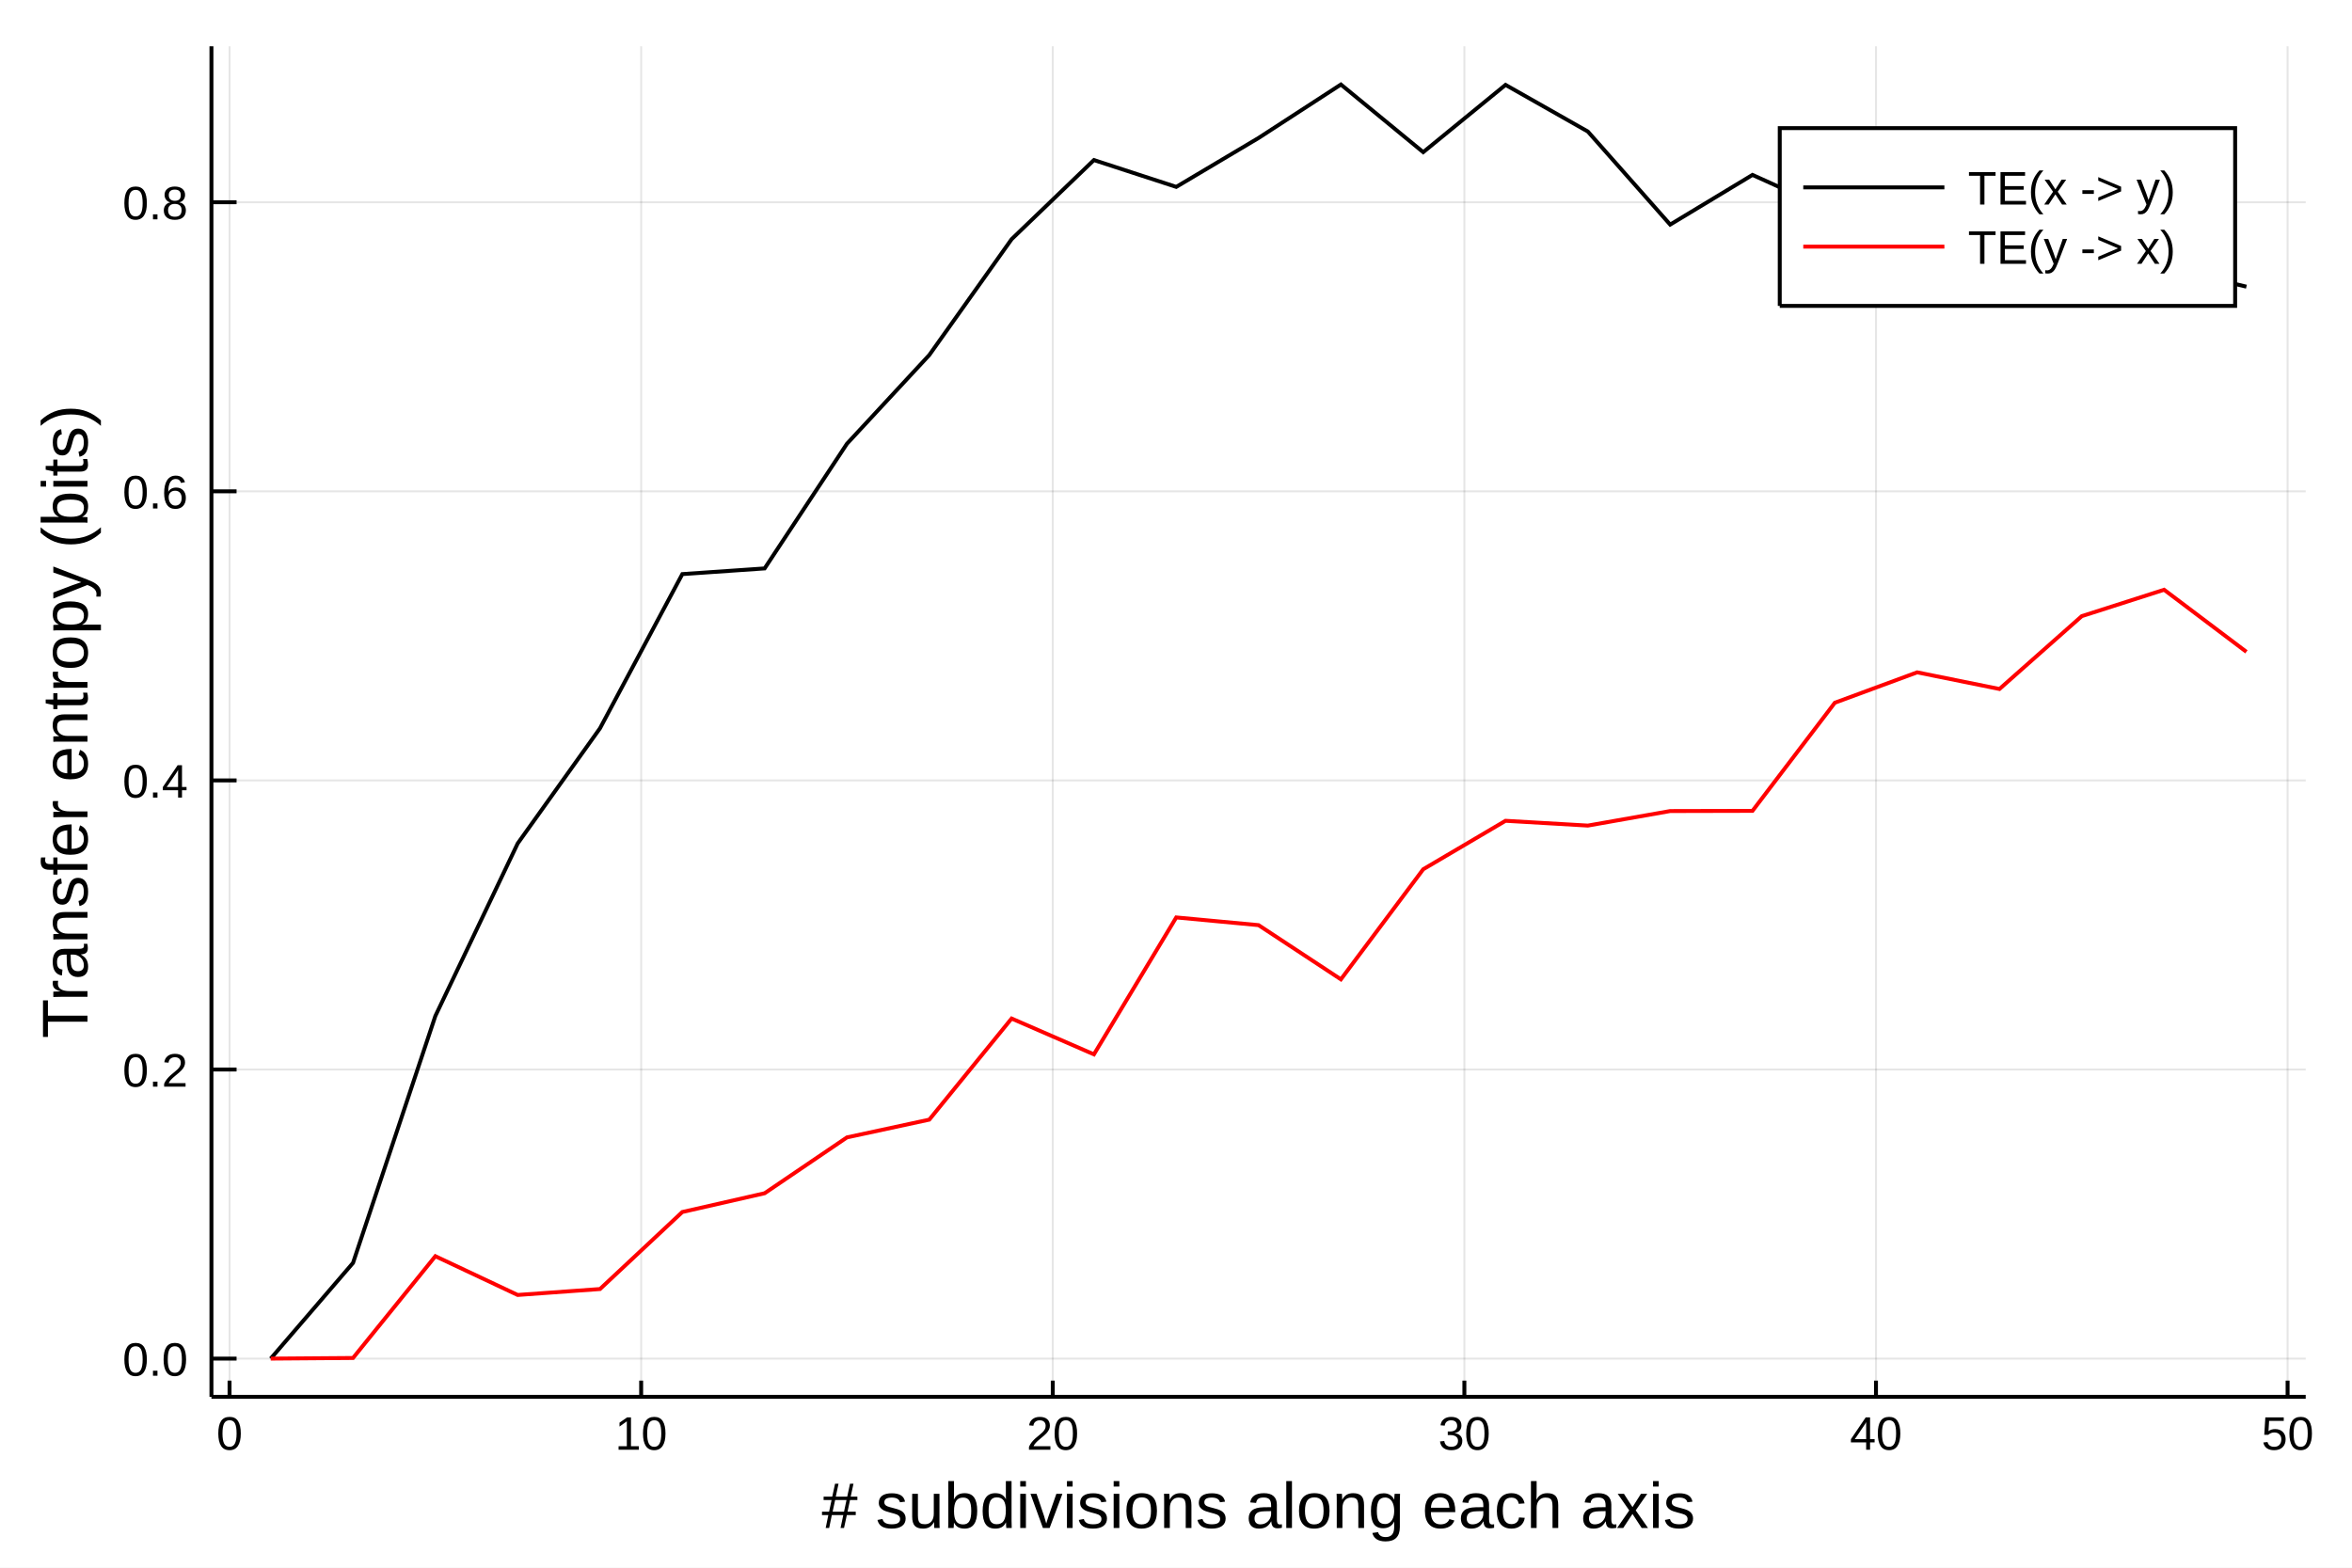
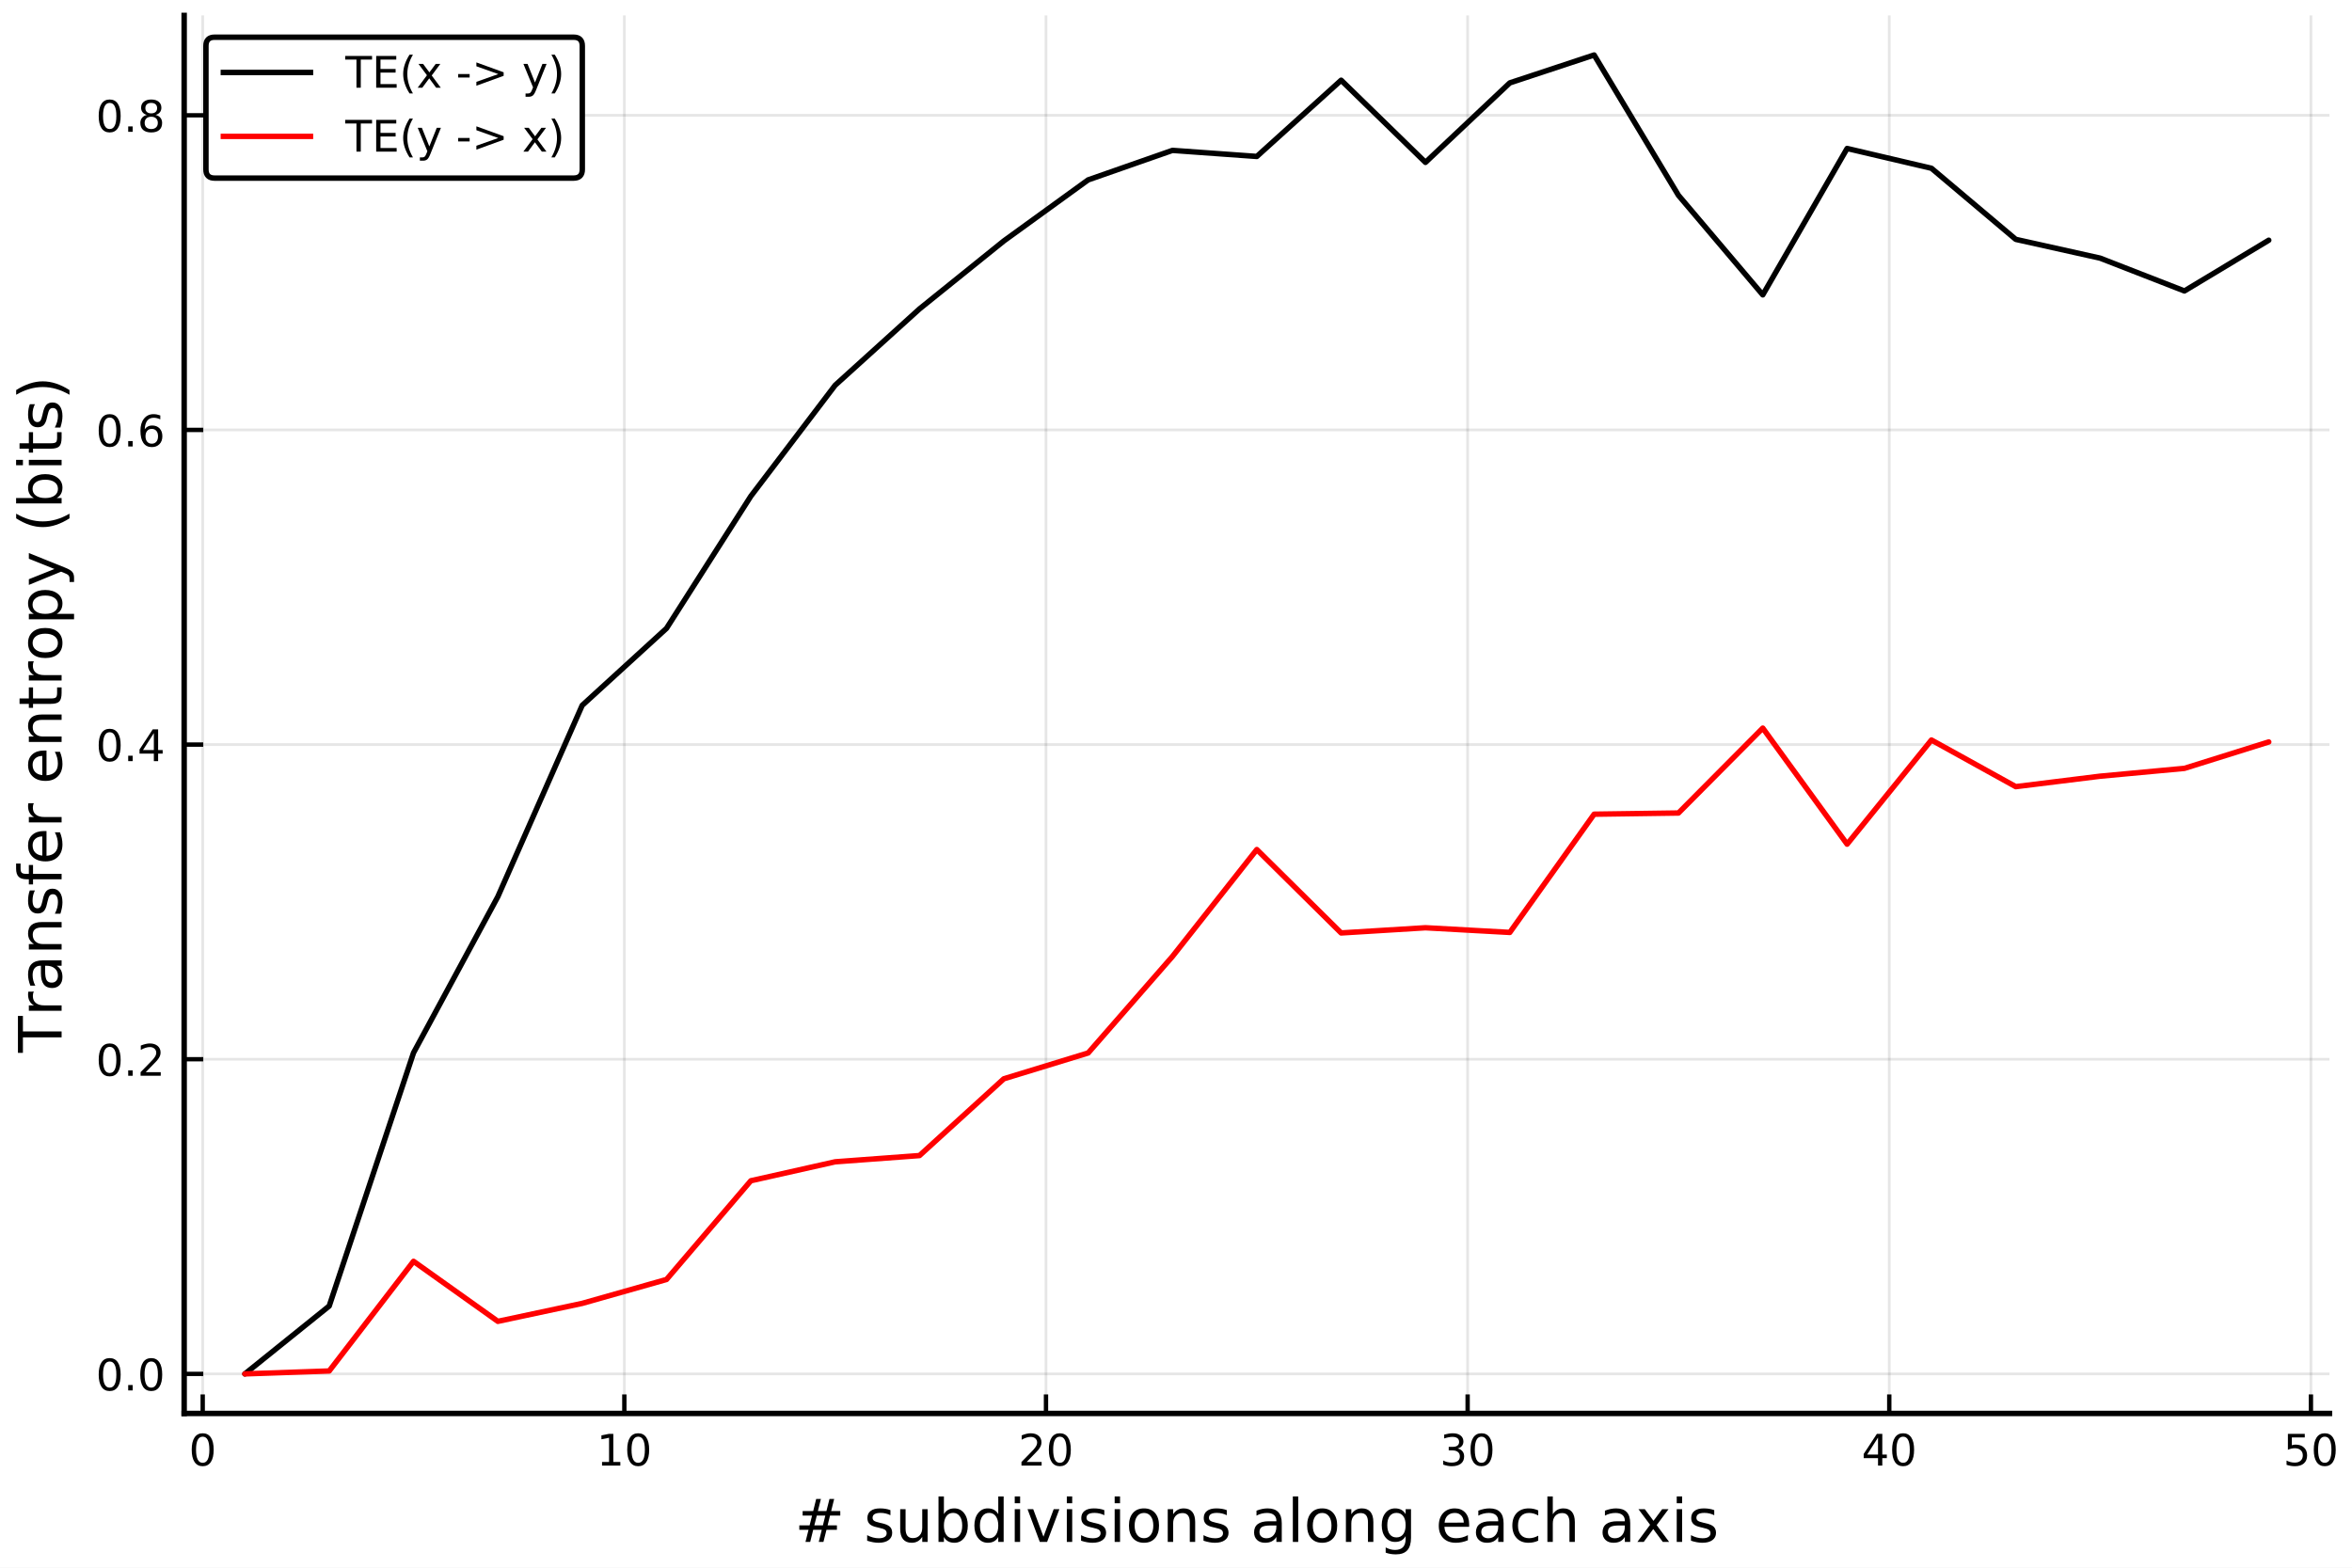
- <svg xmlns="http://www.w3.org/2000/svg" width="600" height="400" viewBox="0 0 2400 1600">
+ <svg xmlns="http://www.w3.org/2000/svg" xmlns:xlink="http://www.w3.org/1999/xlink" height="288pt" version="1.1" viewBox="0 0 432 288" width="432pt">
  <defs>
-     <clipPath id="clip4800">
-       <rect x="0" y="0" width="2400" height="1600" />
+     <style type="text/css">
+ *{stroke-linecap:butt;stroke-linejoin:round;}
+   </style>
+   </defs>
+   <g id="figure_1">
+     <g id="patch_1">
+       <path d="M 0 288  L 432 288  L 432 0  L 0 0  z " style="fill:#ffffff;" />
+     </g>
+     <g id="axes_1">
+       <g id="patch_2">
+         <path d="M 33.825 259.665  L 427.861 259.665  L 427.861 2.835  L 33.825 2.835  z " style="fill:#ffffff;" />
+       </g>
+       <g id="matplotlib.axis_1">
+         <g id="xtick_1">
+           <g id="line2d_1">
+             <path clip-path="url(#pa84c36903b)" d="M 37.232 259.665  L 37.232 2.835  " style="fill:none;stroke:#000000;stroke-linecap:square;stroke-opacity:0.1;stroke-width:0.5;" />
+           </g>
+           <g id="line2d_2">
+             <defs>
+               <path d="M 0 0  L 0 -3.5  " id="mdbb53284d5" style="stroke:#000000;stroke-width:0.8;" />
+             </defs>
+             <g>
+               <use style="stroke:#000000;stroke-width:0.8;" x="37.232" xlink:href="#mdbb53284d5" y="259.665" />
+             </g>
+           </g>
+           <g id="text_1">
+             <defs>
+               <path d="M 31.781 66.406  Q 24.172 66.406 20.328 58.906  Q 16.5 51.422 16.5 36.375  Q 16.5 21.391 20.328 13.891  Q 24.172 6.391 31.781 6.391  Q 39.453 6.391 43.281 13.891  Q 47.125 21.391 47.125 36.375  Q 47.125 51.422 43.281 58.906  Q 39.453 66.406 31.781 66.406  z M 31.781 74.219  Q 44.047 74.219 50.516 64.516  Q 56.984 54.828 56.984 36.375  Q 56.984 17.969 50.516 8.266  Q 44.047 -1.422 31.781 -1.422  Q 19.531 -1.422 13.062 8.266  Q 6.594 17.969 6.594 36.375  Q 6.594 54.828 13.062 64.516  Q 19.531 74.219 31.781 74.219  z " id="DejaVuSans-48" />
+             </defs>
+             <g transform="translate(34.6872 269.2441)scale(0.08 -0.08)">
+               <use xlink:href="#DejaVuSans-48" />
+             </g>
+           </g>
+         </g>
+         <g id="xtick_2">
+           <g id="line2d_3">
+             <path clip-path="url(#pa84c36903b)" d="M 114.676 259.665  L 114.676 2.835  " style="fill:none;stroke:#000000;stroke-linecap:square;stroke-opacity:0.1;stroke-width:0.5;" />
+           </g>
+           <g id="line2d_4">
+             <g>
+               <use style="stroke:#000000;stroke-width:0.8;" x="114.676" xlink:href="#mdbb53284d5" y="259.665" />
+             </g>
+           </g>
+           <g id="text_2">
+             <defs>
+               <path d="M 12.406 8.297  L 28.516 8.297  L 28.516 63.922  L 10.984 60.406  L 10.984 69.391  L 28.422 72.906  L 38.281 72.906  L 38.281 8.297  L 54.391 8.297  L 54.391 0  L 12.406 0  z " id="DejaVuSans-49" />
+             </defs>
+             <g transform="translate(109.5865 269.2441)scale(0.08 -0.08)">
+               <use xlink:href="#DejaVuSans-49" />
+               <use x="63.623" xlink:href="#DejaVuSans-48" />
+             </g>
+           </g>
+         </g>
+         <g id="xtick_3">
+           <g id="line2d_5">
+             <path clip-path="url(#pa84c36903b)" d="M 192.121 259.665  L 192.121 2.835  " style="fill:none;stroke:#000000;stroke-linecap:square;stroke-opacity:0.1;stroke-width:0.5;" />
+           </g>
+           <g id="line2d_6">
+             <g>
+               <use style="stroke:#000000;stroke-width:0.8;" x="192.121" xlink:href="#mdbb53284d5" y="259.665" />
+             </g>
+           </g>
+           <g id="text_3">
+             <defs>
+               <path d="M 19.188 8.297  L 53.609 8.297  L 53.609 0  L 7.328 0  L 7.328 8.297  Q 12.938 14.109 22.625 23.891  Q 32.328 33.688 34.812 36.531  Q 39.547 41.844 41.422 45.531  Q 43.312 49.219 43.312 52.781  Q 43.312 58.594 39.234 62.25  Q 35.156 65.922 28.609 65.922  Q 23.969 65.922 18.812 64.312  Q 13.672 62.703 7.812 59.422  L 7.812 69.391  Q 13.766 71.781 18.938 73  Q 24.125 74.219 28.422 74.219  Q 39.75 74.219 46.484 68.547  Q 53.219 62.891 53.219 53.422  Q 53.219 48.922 51.531 44.891  Q 49.859 40.875 45.406 35.406  Q 44.188 33.984 37.641 27.219  Q 31.109 20.453 19.188 8.297  z " id="DejaVuSans-50" />
+             </defs>
+             <g transform="translate(187.0308 269.2441)scale(0.08 -0.08)">
+               <use xlink:href="#DejaVuSans-50" />
+               <use x="63.623" xlink:href="#DejaVuSans-48" />
+             </g>
+           </g>
+         </g>
+         <g id="xtick_4">
+           <g id="line2d_7">
+             <path clip-path="url(#pa84c36903b)" d="M 269.565 259.665  L 269.565 2.835  " style="fill:none;stroke:#000000;stroke-linecap:square;stroke-opacity:0.1;stroke-width:0.5;" />
+           </g>
+           <g id="line2d_8">
+             <g>
+               <use style="stroke:#000000;stroke-width:0.8;" x="269.565" xlink:href="#mdbb53284d5" y="259.665" />
+             </g>
+           </g>
+           <g id="text_4">
+             <defs>
+               <path d="M 40.578 39.312  Q 47.656 37.797 51.625 33  Q 55.609 28.219 55.609 21.188  Q 55.609 10.406 48.188 4.484  Q 40.766 -1.422 27.094 -1.422  Q 22.516 -1.422 17.656 -0.516  Q 12.797 0.391 7.625 2.203  L 7.625 11.719  Q 11.719 9.328 16.594 8.109  Q 21.484 6.891 26.812 6.891  Q 36.078 6.891 40.938 10.547  Q 45.797 14.203 45.797 21.188  Q 45.797 27.641 41.281 31.266  Q 36.766 34.906 28.719 34.906  L 20.219 34.906  L 20.219 43.016  L 29.109 43.016  Q 36.375 43.016 40.234 45.922  Q 44.094 48.828 44.094 54.297  Q 44.094 59.906 40.109 62.906  Q 36.141 65.922 28.719 65.922  Q 24.656 65.922 20.016 65.031  Q 15.375 64.156 9.812 62.312  L 9.812 71.094  Q 15.438 72.656 20.344 73.438  Q 25.25 74.219 29.594 74.219  Q 40.828 74.219 47.359 69.109  Q 53.906 64.016 53.906 55.328  Q 53.906 49.266 50.438 45.094  Q 46.969 40.922 40.578 39.312  z " id="DejaVuSans-51" />
+             </defs>
+             <g transform="translate(264.4751 269.2441)scale(0.08 -0.08)">
+               <use xlink:href="#DejaVuSans-51" />
+               <use x="63.623" xlink:href="#DejaVuSans-48" />
+             </g>
+           </g>
+         </g>
+         <g id="xtick_5">
+           <g id="line2d_9">
+             <path clip-path="url(#pa84c36903b)" d="M 347.009 259.665  L 347.009 2.835  " style="fill:none;stroke:#000000;stroke-linecap:square;stroke-opacity:0.1;stroke-width:0.5;" />
+           </g>
+           <g id="line2d_10">
+             <g>
+               <use style="stroke:#000000;stroke-width:0.8;" x="347.009" xlink:href="#mdbb53284d5" y="259.665" />
+             </g>
+           </g>
+           <g id="text_5">
+             <defs>
+               <path d="M 37.797 64.312  L 12.891 25.391  L 37.797 25.391  z M 35.203 72.906  L 47.609 72.906  L 47.609 25.391  L 58.016 25.391  L 58.016 17.188  L 47.609 17.188  L 47.609 0  L 37.797 0  L 37.797 17.188  L 4.891 17.188  L 4.891 26.703  z " id="DejaVuSans-52" />
+             </defs>
+             <g transform="translate(341.9194 269.2441)scale(0.08 -0.08)">
+               <use xlink:href="#DejaVuSans-52" />
+               <use x="63.623" xlink:href="#DejaVuSans-48" />
+             </g>
+           </g>
+         </g>
+         <g id="xtick_6">
+           <g id="line2d_11">
+             <path clip-path="url(#pa84c36903b)" d="M 424.454 259.665  L 424.454 2.835  " style="fill:none;stroke:#000000;stroke-linecap:square;stroke-opacity:0.1;stroke-width:0.5;" />
+           </g>
+           <g id="line2d_12">
+             <g>
+               <use style="stroke:#000000;stroke-width:0.8;" x="424.454" xlink:href="#mdbb53284d5" y="259.665" />
+             </g>
+           </g>
+           <g id="text_6">
+             <defs>
+               <path d="M 10.797 72.906  L 49.516 72.906  L 49.516 64.594  L 19.828 64.594  L 19.828 46.734  Q 21.969 47.469 24.109 47.828  Q 26.266 48.188 28.422 48.188  Q 40.625 48.188 47.75 41.5  Q 54.891 34.812 54.891 23.391  Q 54.891 11.625 47.562 5.094  Q 40.234 -1.422 26.906 -1.422  Q 22.312 -1.422 17.547 -0.641  Q 12.797 0.141 7.719 1.703  L 7.719 11.625  Q 12.109 9.234 16.797 8.062  Q 21.484 6.891 26.703 6.891  Q 35.156 6.891 40.078 11.328  Q 45.016 15.766 45.016 23.391  Q 45.016 31 40.078 35.438  Q 35.156 39.891 26.703 39.891  Q 22.75 39.891 18.812 39.016  Q 14.891 38.141 10.797 36.281  z " id="DejaVuSans-53" />
+             </defs>
+             <g transform="translate(419.3637 269.2441)scale(0.08 -0.08)">
+               <use xlink:href="#DejaVuSans-53" />
+               <use x="63.623" xlink:href="#DejaVuSans-48" />
+             </g>
+           </g>
+         </g>
+         <g id="text_7">
+           <defs>
+             <path d="M 51.125 44  L 36.922 44  L 32.812 27.688  L 47.125 27.688  z M 43.797 71.781  L 38.719 51.516  L 52.984 51.516  L 58.109 71.781  L 65.922 71.781  L 60.891 51.516  L 76.125 51.516  L 76.125 44  L 58.984 44  L 54.984 27.688  L 70.516 27.688  L 70.516 20.219  L 53.078 20.219  L 48 0  L 40.188 0  L 45.219 20.219  L 30.906 20.219  L 25.875 0  L 18.016 0  L 23.094 20.219  L 7.719 20.219  L 7.719 27.688  L 24.906 27.688  L 29 44  L 13.281 44  L 13.281 51.516  L 30.906 51.516  L 35.891 71.781  z " id="DejaVuSans-35" />
+             <path id="DejaVuSans-32" />
+             <path d="M 44.281 53.078  L 44.281 44.578  Q 40.484 46.531 36.375 47.5  Q 32.281 48.484 27.875 48.484  Q 21.188 48.484 17.844 46.438  Q 14.5 44.391 14.5 40.281  Q 14.5 37.156 16.891 35.375  Q 19.281 33.594 26.516 31.984  L 29.594 31.297  Q 39.156 29.25 43.188 25.516  Q 47.219 21.781 47.219 15.094  Q 47.219 7.469 41.188 3.016  Q 35.156 -1.422 24.609 -1.422  Q 20.219 -1.422 15.453 -0.562  Q 10.688 0.297 5.422 2  L 5.422 11.281  Q 10.406 8.688 15.234 7.391  Q 20.062 6.109 24.812 6.109  Q 31.156 6.109 34.562 8.281  Q 37.984 10.453 37.984 14.406  Q 37.984 18.062 35.516 20.016  Q 33.062 21.969 24.703 23.781  L 21.578 24.516  Q 13.234 26.266 9.516 29.906  Q 5.812 33.547 5.812 39.891  Q 5.812 47.609 11.281 51.797  Q 16.75 56 26.812 56  Q 31.781 56 36.172 55.266  Q 40.578 54.547 44.281 53.078  z " id="DejaVuSans-115" />
+             <path d="M 8.5 21.578  L 8.5 54.688  L 17.484 54.688  L 17.484 21.922  Q 17.484 14.156 20.5 10.266  Q 23.531 6.391 29.594 6.391  Q 36.859 6.391 41.078 11.031  Q 45.312 15.672 45.312 23.688  L 45.312 54.688  L 54.297 54.688  L 54.297 0  L 45.312 0  L 45.312 8.406  Q 42.047 3.422 37.719 1  Q 33.406 -1.422 27.688 -1.422  Q 18.266 -1.422 13.375 4.438  Q 8.5 10.297 8.5 21.578  z M 31.109 56  z " id="DejaVuSans-117" />
+             <path d="M 48.688 27.297  Q 48.688 37.203 44.609 42.844  Q 40.531 48.484 33.406 48.484  Q 26.266 48.484 22.188 42.844  Q 18.109 37.203 18.109 27.297  Q 18.109 17.391 22.188 11.75  Q 26.266 6.109 33.406 6.109  Q 40.531 6.109 44.609 11.75  Q 48.688 17.391 48.688 27.297  z M 18.109 46.391  Q 20.953 51.266 25.266 53.625  Q 29.594 56 35.594 56  Q 45.562 56 51.781 48.094  Q 58.016 40.188 58.016 27.297  Q 58.016 14.406 51.781 6.484  Q 45.562 -1.422 35.594 -1.422  Q 29.594 -1.422 25.266 0.953  Q 20.953 3.328 18.109 8.203  L 18.109 0  L 9.078 0  L 9.078 75.984  L 18.109 75.984  z " id="DejaVuSans-98" />
+             <path d="M 45.406 46.391  L 45.406 75.984  L 54.391 75.984  L 54.391 0  L 45.406 0  L 45.406 8.203  Q 42.578 3.328 38.25 0.953  Q 33.938 -1.422 27.875 -1.422  Q 17.969 -1.422 11.734 6.484  Q 5.516 14.406 5.516 27.297  Q 5.516 40.188 11.734 48.094  Q 17.969 56 27.875 56  Q 33.938 56 38.25 53.625  Q 42.578 51.266 45.406 46.391  z M 14.797 27.297  Q 14.797 17.391 18.875 11.75  Q 22.953 6.109 30.078 6.109  Q 37.203 6.109 41.297 11.75  Q 45.406 17.391 45.406 27.297  Q 45.406 37.203 41.297 42.844  Q 37.203 48.484 30.078 48.484  Q 22.953 48.484 18.875 42.844  Q 14.797 37.203 14.797 27.297  z " id="DejaVuSans-100" />
+             <path d="M 9.422 54.688  L 18.406 54.688  L 18.406 0  L 9.422 0  z M 9.422 75.984  L 18.406 75.984  L 18.406 64.594  L 9.422 64.594  z " id="DejaVuSans-105" />
+             <path d="M 2.984 54.688  L 12.5 54.688  L 29.594 8.797  L 46.688 54.688  L 56.203 54.688  L 35.688 0  L 23.484 0  z " id="DejaVuSans-118" />
+             <path d="M 30.609 48.391  Q 23.391 48.391 19.188 42.75  Q 14.984 37.109 14.984 27.297  Q 14.984 17.484 19.156 11.844  Q 23.344 6.203 30.609 6.203  Q 37.797 6.203 41.984 11.859  Q 46.188 17.531 46.188 27.297  Q 46.188 37.016 41.984 42.703  Q 37.797 48.391 30.609 48.391  z M 30.609 56  Q 42.328 56 49.016 48.375  Q 55.719 40.766 55.719 27.297  Q 55.719 13.875 49.016 6.219  Q 42.328 -1.422 30.609 -1.422  Q 18.844 -1.422 12.172 6.219  Q 5.516 13.875 5.516 27.297  Q 5.516 40.766 12.172 48.375  Q 18.844 56 30.609 56  z " id="DejaVuSans-111" />
+             <path d="M 54.891 33.016  L 54.891 0  L 45.906 0  L 45.906 32.719  Q 45.906 40.484 42.875 44.328  Q 39.844 48.188 33.797 48.188  Q 26.516 48.188 22.312 43.547  Q 18.109 38.922 18.109 30.906  L 18.109 0  L 9.078 0  L 9.078 54.688  L 18.109 54.688  L 18.109 46.188  Q 21.344 51.125 25.703 53.562  Q 30.078 56 35.797 56  Q 45.219 56 50.047 50.172  Q 54.891 44.344 54.891 33.016  z " id="DejaVuSans-110" />
+             <path d="M 34.281 27.484  Q 23.391 27.484 19.188 25  Q 14.984 22.516 14.984 16.5  Q 14.984 11.719 18.141 8.906  Q 21.297 6.109 26.703 6.109  Q 34.188 6.109 38.703 11.406  Q 43.219 16.703 43.219 25.484  L 43.219 27.484  z M 52.203 31.203  L 52.203 0  L 43.219 0  L 43.219 8.297  Q 40.141 3.328 35.547 0.953  Q 30.953 -1.422 24.312 -1.422  Q 15.922 -1.422 10.953 3.297  Q 6 8.016 6 15.922  Q 6 25.141 12.172 29.828  Q 18.359 34.516 30.609 34.516  L 43.219 34.516  L 43.219 35.406  Q 43.219 41.609 39.141 45  Q 35.062 48.391 27.688 48.391  Q 23 48.391 18.547 47.266  Q 14.109 46.141 10.016 43.891  L 10.016 52.203  Q 14.938 54.109 19.578 55.047  Q 24.219 56 28.609 56  Q 40.484 56 46.344 49.844  Q 52.203 43.703 52.203 31.203  z " id="DejaVuSans-97" />
+             <path d="M 9.422 75.984  L 18.406 75.984  L 18.406 0  L 9.422 0  z " id="DejaVuSans-108" />
+             <path d="M 45.406 27.984  Q 45.406 37.75 41.375 43.109  Q 37.359 48.484 30.078 48.484  Q 22.859 48.484 18.828 43.109  Q 14.797 37.75 14.797 27.984  Q 14.797 18.266 18.828 12.891  Q 22.859 7.516 30.078 7.516  Q 37.359 7.516 41.375 12.891  Q 45.406 18.266 45.406 27.984  z M 54.391 6.781  Q 54.391 -7.172 48.188 -13.984  Q 42 -20.797 29.203 -20.797  Q 24.469 -20.797 20.266 -20.094  Q 16.062 -19.391 12.109 -17.922  L 12.109 -9.188  Q 16.062 -11.328 19.922 -12.344  Q 23.781 -13.375 27.781 -13.375  Q 36.625 -13.375 41.016 -8.766  Q 45.406 -4.156 45.406 5.172  L 45.406 9.625  Q 42.625 4.781 38.281 2.391  Q 33.938 0 27.875 0  Q 17.828 0 11.672 7.656  Q 5.516 15.328 5.516 27.984  Q 5.516 40.672 11.672 48.328  Q 17.828 56 27.875 56  Q 33.938 56 38.281 53.609  Q 42.625 51.219 45.406 46.391  L 45.406 54.688  L 54.391 54.688  z " id="DejaVuSans-103" />
+             <path d="M 56.203 29.594  L 56.203 25.203  L 14.891 25.203  Q 15.484 15.922 20.484 11.062  Q 25.484 6.203 34.422 6.203  Q 39.594 6.203 44.453 7.469  Q 49.312 8.734 54.109 11.281  L 54.109 2.781  Q 49.266 0.734 44.188 -0.344  Q 39.109 -1.422 33.891 -1.422  Q 20.797 -1.422 13.156 6.188  Q 5.516 13.812 5.516 26.812  Q 5.516 40.234 12.766 48.109  Q 20.016 56 32.328 56  Q 43.359 56 49.781 48.891  Q 56.203 41.797 56.203 29.594  z M 47.219 32.234  Q 47.125 39.594 43.094 43.984  Q 39.062 48.391 32.422 48.391  Q 24.906 48.391 20.391 44.141  Q 15.875 39.891 15.188 32.172  z " id="DejaVuSans-101" />
+             <path d="M 48.781 52.594  L 48.781 44.188  Q 44.969 46.297 41.141 47.344  Q 37.312 48.391 33.406 48.391  Q 24.656 48.391 19.812 42.844  Q 14.984 37.312 14.984 27.297  Q 14.984 17.281 19.812 11.734  Q 24.656 6.203 33.406 6.203  Q 37.312 6.203 41.141 7.25  Q 44.969 8.297 48.781 10.406  L 48.781 2.094  Q 45.016 0.344 40.984 -0.531  Q 36.969 -1.422 32.422 -1.422  Q 20.062 -1.422 12.781 6.344  Q 5.516 14.109 5.516 27.297  Q 5.516 40.672 12.859 48.328  Q 20.219 56 33.016 56  Q 37.156 56 41.109 55.141  Q 45.062 54.297 48.781 52.594  z " id="DejaVuSans-99" />
+             <path d="M 54.891 33.016  L 54.891 0  L 45.906 0  L 45.906 32.719  Q 45.906 40.484 42.875 44.328  Q 39.844 48.188 33.797 48.188  Q 26.516 48.188 22.312 43.547  Q 18.109 38.922 18.109 30.906  L 18.109 0  L 9.078 0  L 9.078 75.984  L 18.109 75.984  L 18.109 46.188  Q 21.344 51.125 25.703 53.562  Q 30.078 56 35.797 56  Q 45.219 56 50.047 50.172  Q 54.891 44.344 54.891 33.016  z " id="DejaVuSans-104" />
+             <path d="M 54.891 54.688  L 35.109 28.078  L 55.906 0  L 45.312 0  L 29.391 21.484  L 13.484 0  L 2.875 0  L 24.125 28.609  L 4.688 54.688  L 15.281 54.688  L 29.781 35.203  L 44.281 54.688  z " id="DejaVuSans-120" />
+           </defs>
+           <g transform="translate(145.9633 283.2661)scale(0.11 -0.11)">
+             <use xlink:href="#DejaVuSans-35" />
+             <use x="83.789" xlink:href="#DejaVuSans-32" />
+             <use x="115.576" xlink:href="#DejaVuSans-115" />
+             <use x="167.676" xlink:href="#DejaVuSans-117" />
+             <use x="231.055" xlink:href="#DejaVuSans-98" />
+             <use x="294.531" xlink:href="#DejaVuSans-100" />
+             <use x="358.008" xlink:href="#DejaVuSans-105" />
+             <use x="385.791" xlink:href="#DejaVuSans-118" />
+             <use x="444.971" xlink:href="#DejaVuSans-105" />
+             <use x="472.754" xlink:href="#DejaVuSans-115" />
+             <use x="524.854" xlink:href="#DejaVuSans-105" />
+             <use x="552.637" xlink:href="#DejaVuSans-111" />
+             <use x="613.818" xlink:href="#DejaVuSans-110" />
+             <use x="677.197" xlink:href="#DejaVuSans-115" />
+             <use x="729.297" xlink:href="#DejaVuSans-32" />
+             <use x="761.084" xlink:href="#DejaVuSans-97" />
+             <use x="822.363" xlink:href="#DejaVuSans-108" />
+             <use x="850.146" xlink:href="#DejaVuSans-111" />
+             <use x="911.328" xlink:href="#DejaVuSans-110" />
+             <use x="974.707" xlink:href="#DejaVuSans-103" />
+             <use x="1038.184" xlink:href="#DejaVuSans-32" />
+             <use x="1069.971" xlink:href="#DejaVuSans-101" />
+             <use x="1131.494" xlink:href="#DejaVuSans-97" />
+             <use x="1192.773" xlink:href="#DejaVuSans-99" />
+             <use x="1247.754" xlink:href="#DejaVuSans-104" />
+             <use x="1311.133" xlink:href="#DejaVuSans-32" />
+             <use x="1342.92" xlink:href="#DejaVuSans-97" />
+             <use x="1404.199" xlink:href="#DejaVuSans-120" />
+             <use x="1463.379" xlink:href="#DejaVuSans-105" />
+             <use x="1491.162" xlink:href="#DejaVuSans-115" />
+           </g>
+         </g>
+       </g>
+       <g id="matplotlib.axis_2">
+         <g id="ytick_1">
+           <g id="line2d_13">
+             <path clip-path="url(#pa84c36903b)" d="M 33.825 252.397  L 427.861 252.397  " style="fill:none;stroke:#000000;stroke-linecap:square;stroke-opacity:0.1;stroke-width:0.5;" />
+           </g>
+           <g id="line2d_14">
+             <defs>
+               <path d="M 0 0  L 3.5 0  " id="m95eb08e51e" style="stroke:#000000;stroke-width:0.8;" />
+             </defs>
+             <g>
+               <use style="stroke:#000000;stroke-width:0.8;" x="33.825" xlink:href="#m95eb08e51e" y="252.397" />
+             </g>
+           </g>
+           <g id="text_8">
+             <defs>
+               <path d="M 10.688 12.406  L 21 12.406  L 21 0  L 10.688 0  z " id="DejaVuSans-46" />
+             </defs>
+             <g transform="translate(17.60215 255.4359)scale(0.08 -0.08)">
+               <use xlink:href="#DejaVuSans-48" />
+               <use x="63.623" xlink:href="#DejaVuSans-46" />
+               <use x="95.41" xlink:href="#DejaVuSans-48" />
+             </g>
+           </g>
+         </g>
+         <g id="ytick_2">
+           <g id="line2d_15">
+             <path clip-path="url(#pa84c36903b)" d="M 33.825 194.592  L 427.861 194.592  " style="fill:none;stroke:#000000;stroke-linecap:square;stroke-opacity:0.1;stroke-width:0.5;" />
+           </g>
+           <g id="line2d_16">
+             <g>
+               <use style="stroke:#000000;stroke-width:0.8;" x="33.825" xlink:href="#m95eb08e51e" y="194.592" />
+             </g>
+           </g>
+           <g id="text_9">
+             <g transform="translate(17.60215 197.6312)scale(0.08 -0.08)">
+               <use xlink:href="#DejaVuSans-48" />
+               <use x="63.623" xlink:href="#DejaVuSans-46" />
+               <use x="95.41" xlink:href="#DejaVuSans-50" />
+             </g>
+           </g>
+         </g>
+         <g id="ytick_3">
+           <g id="line2d_17">
+             <path clip-path="url(#pa84c36903b)" d="M 33.825 136.787  L 427.861 136.787  " style="fill:none;stroke:#000000;stroke-linecap:square;stroke-opacity:0.1;stroke-width:0.5;" />
+           </g>
+           <g id="line2d_18">
+             <g>
+               <use style="stroke:#000000;stroke-width:0.8;" x="33.825" xlink:href="#m95eb08e51e" y="136.787" />
+             </g>
+           </g>
+           <g id="text_10">
+             <g transform="translate(17.60215 139.8265)scale(0.08 -0.08)">
+               <use xlink:href="#DejaVuSans-48" />
+               <use x="63.623" xlink:href="#DejaVuSans-46" />
+               <use x="95.41" xlink:href="#DejaVuSans-52" />
+             </g>
+           </g>
+         </g>
+         <g id="ytick_4">
+           <g id="line2d_19">
+             <path clip-path="url(#pa84c36903b)" d="M 33.825 78.982  L 427.861 78.982  " style="fill:none;stroke:#000000;stroke-linecap:square;stroke-opacity:0.1;stroke-width:0.5;" />
+           </g>
+           <g id="line2d_20">
+             <g>
+               <use style="stroke:#000000;stroke-width:0.8;" x="33.825" xlink:href="#m95eb08e51e" y="78.982" />
+             </g>
+           </g>
+           <g id="text_11">
+             <defs>
+               <path d="M 33.016 40.375  Q 26.375 40.375 22.484 35.828  Q 18.609 31.297 18.609 23.391  Q 18.609 15.531 22.484 10.953  Q 26.375 6.391 33.016 6.391  Q 39.656 6.391 43.531 10.953  Q 47.406 15.531 47.406 23.391  Q 47.406 31.297 43.531 35.828  Q 39.656 40.375 33.016 40.375  z M 52.594 71.297  L 52.594 62.312  Q 48.875 64.062 45.094 64.984  Q 41.312 65.922 37.594 65.922  Q 27.828 65.922 22.672 59.328  Q 17.531 52.734 16.797 39.406  Q 19.672 43.656 24.016 45.922  Q 28.375 48.188 33.594 48.188  Q 44.578 48.188 50.953 41.516  Q 57.328 34.859 57.328 23.391  Q 57.328 12.156 50.688 5.359  Q 44.047 -1.422 33.016 -1.422  Q 20.359 -1.422 13.672 8.266  Q 6.984 17.969 6.984 36.375  Q 6.984 53.656 15.188 63.938  Q 23.391 74.219 37.203 74.219  Q 40.922 74.219 44.703 73.484  Q 48.484 72.75 52.594 71.297  z " id="DejaVuSans-54" />
+             </defs>
+             <g transform="translate(17.60215 82.02173)scale(0.08 -0.08)">
+               <use xlink:href="#DejaVuSans-48" />
+               <use x="63.623" xlink:href="#DejaVuSans-46" />
+               <use x="95.41" xlink:href="#DejaVuSans-54" />
+             </g>
+           </g>
+         </g>
+         <g id="ytick_5">
+           <g id="line2d_21">
+             <path clip-path="url(#pa84c36903b)" d="M 33.825 21.178  L 427.861 21.178  " style="fill:none;stroke:#000000;stroke-linecap:square;stroke-opacity:0.1;stroke-width:0.5;" />
+           </g>
+           <g id="line2d_22">
+             <g>
+               <use style="stroke:#000000;stroke-width:0.8;" x="33.825" xlink:href="#m95eb08e51e" y="21.178" />
+             </g>
+           </g>
+           <g id="text_12">
+             <defs>
+               <path d="M 31.781 34.625  Q 24.75 34.625 20.719 30.859  Q 16.703 27.094 16.703 20.516  Q 16.703 13.922 20.719 10.156  Q 24.75 6.391 31.781 6.391  Q 38.812 6.391 42.859 10.172  Q 46.922 13.969 46.922 20.516  Q 46.922 27.094 42.891 30.859  Q 38.875 34.625 31.781 34.625  z M 21.922 38.812  Q 15.578 40.375 12.031 44.719  Q 8.5 49.078 8.5 55.328  Q 8.5 64.062 14.719 69.141  Q 20.953 74.219 31.781 74.219  Q 42.672 74.219 48.875 69.141  Q 55.078 64.062 55.078 55.328  Q 55.078 49.078 51.531 44.719  Q 48 40.375 41.703 38.812  Q 48.828 37.156 52.797 32.312  Q 56.781 27.484 56.781 20.516  Q 56.781 9.906 50.312 4.234  Q 43.844 -1.422 31.781 -1.422  Q 19.734 -1.422 13.25 4.234  Q 6.781 9.906 6.781 20.516  Q 6.781 27.484 10.781 32.312  Q 14.797 37.156 21.922 38.812  z M 18.312 54.391  Q 18.312 48.734 21.844 45.562  Q 25.391 42.391 31.781 42.391  Q 38.141 42.391 41.719 45.562  Q 45.312 48.734 45.312 54.391  Q 45.312 60.062 41.719 63.234  Q 38.141 66.406 31.781 66.406  Q 25.391 66.406 21.844 63.234  Q 18.312 60.062 18.312 54.391  z " id="DejaVuSans-56" />
+             </defs>
+             <g transform="translate(17.60215 24.21699)scale(0.08 -0.08)">
+               <use xlink:href="#DejaVuSans-48" />
+               <use x="63.623" xlink:href="#DejaVuSans-46" />
+               <use x="95.41" xlink:href="#DejaVuSans-56" />
+             </g>
+           </g>
+         </g>
+         <g id="text_13">
+           <defs>
+             <path d="M -0.297 72.906  L 61.375 72.906  L 61.375 64.594  L 35.5 64.594  L 35.5 0  L 25.594 0  L 25.594 64.594  L -0.297 64.594  z " id="DejaVuSans-84" />
+             <path d="M 41.109 46.297  Q 39.594 47.172 37.812 47.578  Q 36.031 48 33.891 48  Q 26.266 48 22.188 43.047  Q 18.109 38.094 18.109 28.812  L 18.109 0  L 9.078 0  L 9.078 54.688  L 18.109 54.688  L 18.109 46.188  Q 20.953 51.172 25.484 53.578  Q 30.031 56 36.531 56  Q 37.453 56 38.578 55.875  Q 39.703 55.766 41.062 55.516  z " id="DejaVuSans-114" />
+             <path d="M 37.109 75.984  L 37.109 68.5  L 28.516 68.5  Q 23.688 68.5 21.797 66.547  Q 19.922 64.594 19.922 59.516  L 19.922 54.688  L 34.719 54.688  L 34.719 47.703  L 19.922 47.703  L 19.922 0  L 10.891 0  L 10.891 47.703  L 2.297 47.703  L 2.297 54.688  L 10.891 54.688  L 10.891 58.5  Q 10.891 67.625 15.141 71.797  Q 19.391 75.984 28.609 75.984  z " id="DejaVuSans-102" />
+             <path d="M 18.312 70.219  L 18.312 54.688  L 36.812 54.688  L 36.812 47.703  L 18.312 47.703  L 18.312 18.016  Q 18.312 11.328 20.141 9.422  Q 21.969 7.516 27.594 7.516  L 36.812 7.516  L 36.812 0  L 27.594 0  Q 17.188 0 13.234 3.875  Q 9.281 7.766 9.281 18.016  L 9.281 47.703  L 2.688 47.703  L 2.688 54.688  L 9.281 54.688  L 9.281 70.219  z " id="DejaVuSans-116" />
+             <path d="M 18.109 8.203  L 18.109 -20.797  L 9.078 -20.797  L 9.078 54.688  L 18.109 54.688  L 18.109 46.391  Q 20.953 51.266 25.266 53.625  Q 29.594 56 35.594 56  Q 45.562 56 51.781 48.094  Q 58.016 40.188 58.016 27.297  Q 58.016 14.406 51.781 6.484  Q 45.562 -1.422 35.594 -1.422  Q 29.594 -1.422 25.266 0.953  Q 20.953 3.328 18.109 8.203  z M 48.688 27.297  Q 48.688 37.203 44.609 42.844  Q 40.531 48.484 33.406 48.484  Q 26.266 48.484 22.188 42.844  Q 18.109 37.203 18.109 27.297  Q 18.109 17.391 22.188 11.75  Q 26.266 6.109 33.406 6.109  Q 40.531 6.109 44.609 11.75  Q 48.688 17.391 48.688 27.297  z " id="DejaVuSans-112" />
+             <path d="M 32.172 -5.078  Q 28.375 -14.844 24.75 -17.812  Q 21.141 -20.797 15.094 -20.797  L 7.906 -20.797  L 7.906 -13.281  L 13.188 -13.281  Q 16.891 -13.281 18.938 -11.516  Q 21 -9.766 23.484 -3.219  L 25.094 0.875  L 2.984 54.688  L 12.5 54.688  L 29.594 11.922  L 46.688 54.688  L 56.203 54.688  z " id="DejaVuSans-121" />
+             <path d="M 31 75.875  Q 24.469 64.656 21.281 53.656  Q 18.109 42.672 18.109 31.391  Q 18.109 20.125 21.312 9.062  Q 24.516 -2 31 -13.188  L 23.188 -13.188  Q 15.875 -1.703 12.234 9.375  Q 8.594 20.453 8.594 31.391  Q 8.594 42.281 12.203 53.312  Q 15.828 64.359 23.188 75.875  z " id="DejaVuSans-40" />
+             <path d="M 8.016 75.875  L 15.828 75.875  Q 23.141 64.359 26.781 53.312  Q 30.422 42.281 30.422 31.391  Q 30.422 20.453 26.781 9.375  Q 23.141 -1.703 15.828 -13.188  L 8.016 -13.188  Q 14.5 -2 17.703 9.062  Q 20.906 20.125 20.906 31.391  Q 20.906 42.672 17.703 53.656  Q 14.5 64.656 8.016 75.875  z " id="DejaVuSans-41" />
+           </defs>
+           <g transform="translate(11.31449 193.3871)rotate(-90)scale(0.11 -0.11)">
+             <use xlink:href="#DejaVuSans-84" />
+             <use x="60.865" xlink:href="#DejaVuSans-114" />
+             <use x="101.979" xlink:href="#DejaVuSans-97" />
+             <use x="163.258" xlink:href="#DejaVuSans-110" />
+             <use x="226.637" xlink:href="#DejaVuSans-115" />
+             <use x="278.736" xlink:href="#DejaVuSans-102" />
+             <use x="313.941" xlink:href="#DejaVuSans-101" />
+             <use x="375.465" xlink:href="#DejaVuSans-114" />
+             <use x="416.578" xlink:href="#DejaVuSans-32" />
+             <use x="448.365" xlink:href="#DejaVuSans-101" />
+             <use x="509.889" xlink:href="#DejaVuSans-110" />
+             <use x="573.268" xlink:href="#DejaVuSans-116" />
+             <use x="612.477" xlink:href="#DejaVuSans-114" />
+             <use x="653.559" xlink:href="#DejaVuSans-111" />
+             <use x="714.74" xlink:href="#DejaVuSans-112" />
+             <use x="778.217" xlink:href="#DejaVuSans-121" />
+             <use x="837.396" xlink:href="#DejaVuSans-32" />
+             <use x="869.184" xlink:href="#DejaVuSans-40" />
+             <use x="908.197" xlink:href="#DejaVuSans-98" />
+             <use x="971.674" xlink:href="#DejaVuSans-105" />
+             <use x="999.457" xlink:href="#DejaVuSans-116" />
+             <use x="1038.666" xlink:href="#DejaVuSans-115" />
+             <use x="1090.766" xlink:href="#DejaVuSans-41" />
+           </g>
+         </g>
+       </g>
+       <g id="line2d_23">
+         <path clip-path="url(#pa84c36903b)" d="M 44.977 252.397  L 60.465 239.93  L 75.954 193.412  L 91.443 164.723  L 106.932 129.584  L 122.421 115.435  L 137.91 91.152  L 153.399 70.769  L 168.887 56.749  L 184.376 44.265  L 199.865 33.045  L 215.354 27.627  L 230.843 28.741  L 246.332 14.739  L 261.821 29.83  L 277.31 15.225  L 292.798 10.103  L 308.287 35.883  L 323.776 54.169  L 339.265 27.277  L 354.754 30.911  L 370.243 43.972  L 385.732 47.421  L 401.22 53.451  L 416.709 44.131  " style="fill:none;stroke:#000000;stroke-linecap:round;" />
+       </g>
+       <g id="line2d_24">
+         <path clip-path="url(#pa84c36903b)" d="M 44.977 252.397  L 60.465 251.862  L 75.954 231.716  L 91.443 242.744  L 106.932 239.445  L 122.421 235.054  L 137.91 216.916  L 153.399 213.436  L 168.887 212.288  L 184.376 198.184  L 199.865 193.442  L 215.354 175.704  L 230.843 156.068  L 246.332 171.391  L 261.821 170.439  L 277.31 171.296  L 292.798 149.576  L 308.287 149.358  L 323.776 133.763  L 339.265 155.083  L 354.754 135.947  L 370.243 144.514  L 385.732 142.596  L 401.22 141.156  L 416.709 136.305  " style="fill:none;stroke:#ff0000;stroke-linecap:round;" />
+       </g>
+       <g id="patch_3">
+         <path d="M 33.825 259.665  L 33.825 2.835  " style="fill:none;stroke:#000000;stroke-linecap:square;stroke-linejoin:miter;" />
+       </g>
+       <g id="patch_4">
+         <path d="M 33.825 259.665  L 427.861 259.665  " style="fill:none;stroke:#000000;stroke-linecap:square;stroke-linejoin:miter;" />
+       </g>
+       <g id="legend_1">
+         <g id="patch_5">
+           <path d="M 39.425 32.72  L 105.353 32.72  Q 106.953 32.72 106.953 31.12  L 106.953 8.435  Q 106.953 6.835 105.353 6.835  L 39.425 6.835  Q 37.825 6.835 37.825 8.435  L 37.825 31.12  Q 37.825 32.72 39.425 32.72  z " style="fill:#ffffff;stroke:#000000;stroke-linejoin:miter;" />
+         </g>
+         <g id="line2d_25">
+           <path d="M 41.025 13.313  L 57.025 13.313  " style="fill:none;stroke:#000000;stroke-linecap:square;" />
+         </g>
+         <g id="line2d_26" />
+         <g id="text_14">
+           <defs>
+             <path d="M 9.812 72.906  L 55.906 72.906  L 55.906 64.594  L 19.672 64.594  L 19.672 43.016  L 54.391 43.016  L 54.391 34.719  L 19.672 34.719  L 19.672 8.297  L 56.781 8.297  L 56.781 0  L 9.812 0  z " id="DejaVuSans-69" />
+             <path d="M 4.891 31.391  L 31.203 31.391  L 31.203 23.391  L 4.891 23.391  z " id="DejaVuSans-45" />
+             <path d="M 10.594 49.219  L 10.594 58.109  L 73.188 35.406  L 73.188 27.297  L 10.594 4.594  L 10.594 13.484  L 60.891 31.297  z " id="DejaVuSans-62" />
+           </defs>
+           <g transform="translate(63.42465 16.1134)scale(0.08 -0.08)">
+             <use xlink:href="#DejaVuSans-84" />
+             <use x="61.084" xlink:href="#DejaVuSans-69" />
+             <use x="124.268" xlink:href="#DejaVuSans-40" />
+             <use x="163.281" xlink:href="#DejaVuSans-120" />
+             <use x="222.461" xlink:href="#DejaVuSans-32" />
+             <use x="254.248" xlink:href="#DejaVuSans-45" />
+             <use x="290.332" xlink:href="#DejaVuSans-62" />
+             <use x="374.121" xlink:href="#DejaVuSans-32" />
+             <use x="405.908" xlink:href="#DejaVuSans-121" />
+             <use x="465.088" xlink:href="#DejaVuSans-41" />
+           </g>
+         </g>
+         <g id="line2d_27">
+           <path d="M 41.025 25.056  L 57.025 25.056  " style="fill:none;stroke:#ff0000;stroke-linecap:square;" />
+         </g>
+         <g id="line2d_28" />
+         <g id="text_15">
+           <g transform="translate(63.42465 27.8559)scale(0.08 -0.08)">
+             <use xlink:href="#DejaVuSans-84" />
+             <use x="61.084" xlink:href="#DejaVuSans-69" />
+             <use x="124.268" xlink:href="#DejaVuSans-40" />
+             <use x="163.281" xlink:href="#DejaVuSans-121" />
+             <use x="222.461" xlink:href="#DejaVuSans-32" />
+             <use x="254.248" xlink:href="#DejaVuSans-45" />
+             <use x="290.332" xlink:href="#DejaVuSans-62" />
+             <use x="374.121" xlink:href="#DejaVuSans-32" />
+             <use x="405.908" xlink:href="#DejaVuSans-120" />
+             <use x="465.088" xlink:href="#DejaVuSans-41" />
+           </g>
+         </g>
+       </g>
+     </g>
+   </g>
+   <defs>
+     <clipPath id="pa84c36903b">
+       <rect height="256.831" width="394.037" x="33.825" y="2.835" />
    </clipPath>
  </defs>
-   <path clip-path="url(#clip4800)" d=" M0 1600 L2400 1600 L2400 0 L0 0  Z   " fill="#ffffff" fill-rule="evenodd" fill-opacity="1" />
-   <defs>
-     <clipPath id="clip4801">
-       <rect x="480" y="0" width="1681" height="1600" />
-     </clipPath>
-   </defs>
-   <path clip-path="url(#clip4800)" d=" M215.754 1425.62 L2352.76 1425.62 L2352.76 47.244 L215.754 47.244  Z   " fill="#ffffff" fill-rule="evenodd" fill-opacity="1" />
-   <defs>
-     <clipPath id="clip4802">
-       <rect x="215" y="47" width="2138" height="1379" />
-     </clipPath>
-   </defs>
-   <polyline clip-path="url(#clip4802)" style="stroke:#000000; stroke-width:2; stroke-opacity:0.1; fill:none" points="   234.234,1425.62 234.234,47.244    " />
-   <polyline clip-path="url(#clip4802)" style="stroke:#000000; stroke-width:2; stroke-opacity:0.1; fill:none" points="   654.243,1425.62 654.243,47.244    " />
-   <polyline clip-path="url(#clip4802)" style="stroke:#000000; stroke-width:2; stroke-opacity:0.1; fill:none" points="   1074.25,1425.62 1074.25,47.244    " />
-   <polyline clip-path="url(#clip4802)" style="stroke:#000000; stroke-width:2; stroke-opacity:0.1; fill:none" points="   1494.26,1425.62 1494.26,47.244    " />
-   <polyline clip-path="url(#clip4802)" style="stroke:#000000; stroke-width:2; stroke-opacity:0.1; fill:none" points="   1914.27,1425.62 1914.27,47.244    " />
-   <polyline clip-path="url(#clip4802)" style="stroke:#000000; stroke-width:2; stroke-opacity:0.1; fill:none" points="   2334.28,1425.62 2334.28,47.244    " />
-   <polyline clip-path="url(#clip4802)" style="stroke:#000000; stroke-width:2; stroke-opacity:0.1; fill:none" points="   215.754,1386.61 2352.76,1386.61    " />
-   <polyline clip-path="url(#clip4802)" style="stroke:#000000; stroke-width:2; stroke-opacity:0.1; fill:none" points="   215.754,1091.56 2352.76,1091.56    " />
-   <polyline clip-path="url(#clip4802)" style="stroke:#000000; stroke-width:2; stroke-opacity:0.1; fill:none" points="   215.754,796.504 2352.76,796.504    " />
-   <polyline clip-path="url(#clip4802)" style="stroke:#000000; stroke-width:2; stroke-opacity:0.1; fill:none" points="   215.754,501.452 2352.76,501.452    " />
-   <polyline clip-path="url(#clip4802)" style="stroke:#000000; stroke-width:2; stroke-opacity:0.1; fill:none" points="   215.754,206.4 2352.76,206.4    " />
-   <polyline clip-path="url(#clip4800)" style="stroke:#000000; stroke-width:4; stroke-opacity:1; fill:none" points="   215.754,1425.62 2352.76,1425.62    " />
-   <polyline clip-path="url(#clip4800)" style="stroke:#000000; stroke-width:4; stroke-opacity:1; fill:none" points="   215.754,1425.62 215.754,47.244    " />
-   <polyline clip-path="url(#clip4800)" style="stroke:#000000; stroke-width:4; stroke-opacity:1; fill:none" points="   234.234,1425.62 234.234,1409.08    " />
-   <polyline clip-path="url(#clip4800)" style="stroke:#000000; stroke-width:4; stroke-opacity:1; fill:none" points="   654.243,1425.62 654.243,1409.08    " />
-   <polyline clip-path="url(#clip4800)" style="stroke:#000000; stroke-width:4; stroke-opacity:1; fill:none" points="   1074.25,1425.62 1074.25,1409.08    " />
-   <polyline clip-path="url(#clip4800)" style="stroke:#000000; stroke-width:4; stroke-opacity:1; fill:none" points="   1494.26,1425.62 1494.26,1409.08    " />
-   <polyline clip-path="url(#clip4800)" style="stroke:#000000; stroke-width:4; stroke-opacity:1; fill:none" points="   1914.27,1425.62 1914.27,1409.08    " />
-   <polyline clip-path="url(#clip4800)" style="stroke:#000000; stroke-width:4; stroke-opacity:1; fill:none" points="   2334.28,1425.62 2334.28,1409.08    " />
-   <polyline clip-path="url(#clip4800)" style="stroke:#000000; stroke-width:4; stroke-opacity:1; fill:none" points="   215.754,1386.61 241.398,1386.61    " />
-   <polyline clip-path="url(#clip4800)" style="stroke:#000000; stroke-width:4; stroke-opacity:1; fill:none" points="   215.754,1091.56 241.398,1091.56    " />
-   <polyline clip-path="url(#clip4800)" style="stroke:#000000; stroke-width:4; stroke-opacity:1; fill:none" points="   215.754,796.504 241.398,796.504    " />
-   <polyline clip-path="url(#clip4800)" style="stroke:#000000; stroke-width:4; stroke-opacity:1; fill:none" points="   215.754,501.452 241.398,501.452    " />
-   <polyline clip-path="url(#clip4800)" style="stroke:#000000; stroke-width:4; stroke-opacity:1; fill:none" points="   215.754,206.4 241.398,206.4    " />
-   <g clip-path="url(#clip4800)">
-     <text style="fill:#000000; fill-opacity:1; font-family:Arial,Helvetica Neue,Helvetica,sans-serif; font-size:48px; text-anchor:middle;" transform="rotate(0, 234.234, 1479.62)" x="234.234" y="1479.62">0</text>
-   </g>
-   <g clip-path="url(#clip4800)">
-     <text style="fill:#000000; fill-opacity:1; font-family:Arial,Helvetica Neue,Helvetica,sans-serif; font-size:48px; text-anchor:middle;" transform="rotate(0, 654.243, 1479.62)" x="654.243" y="1479.62">10</text>
-   </g>
-   <g clip-path="url(#clip4800)">
-     <text style="fill:#000000; fill-opacity:1; font-family:Arial,Helvetica Neue,Helvetica,sans-serif; font-size:48px; text-anchor:middle;" transform="rotate(0, 1074.25, 1479.62)" x="1074.25" y="1479.62">20</text>
-   </g>
-   <g clip-path="url(#clip4800)">
-     <text style="fill:#000000; fill-opacity:1; font-family:Arial,Helvetica Neue,Helvetica,sans-serif; font-size:48px; text-anchor:middle;" transform="rotate(0, 1494.26, 1479.62)" x="1494.26" y="1479.62">30</text>
-   </g>
-   <g clip-path="url(#clip4800)">
-     <text style="fill:#000000; fill-opacity:1; font-family:Arial,Helvetica Neue,Helvetica,sans-serif; font-size:48px; text-anchor:middle;" transform="rotate(0, 1914.27, 1479.62)" x="1914.27" y="1479.62">40</text>
-   </g>
-   <g clip-path="url(#clip4800)">
-     <text style="fill:#000000; fill-opacity:1; font-family:Arial,Helvetica Neue,Helvetica,sans-serif; font-size:48px; text-anchor:middle;" transform="rotate(0, 2334.28, 1479.62)" x="2334.28" y="1479.62">50</text>
-   </g>
-   <g clip-path="url(#clip4800)">
-     <text style="fill:#000000; fill-opacity:1; font-family:Arial,Helvetica Neue,Helvetica,sans-serif; font-size:48px; text-anchor:end;" transform="rotate(0, 191.754, 1404.11)" x="191.754" y="1404.11">0.0</text>
-   </g>
-   <g clip-path="url(#clip4800)">
-     <text style="fill:#000000; fill-opacity:1; font-family:Arial,Helvetica Neue,Helvetica,sans-serif; font-size:48px; text-anchor:end;" transform="rotate(0, 191.754, 1109.06)" x="191.754" y="1109.06">0.2</text>
-   </g>
-   <g clip-path="url(#clip4800)">
-     <text style="fill:#000000; fill-opacity:1; font-family:Arial,Helvetica Neue,Helvetica,sans-serif; font-size:48px; text-anchor:end;" transform="rotate(0, 191.754, 814.004)" x="191.754" y="814.004">0.4</text>
-   </g>
-   <g clip-path="url(#clip4800)">
-     <text style="fill:#000000; fill-opacity:1; font-family:Arial,Helvetica Neue,Helvetica,sans-serif; font-size:48px; text-anchor:end;" transform="rotate(0, 191.754, 518.952)" x="191.754" y="518.952">0.6</text>
-   </g>
-   <g clip-path="url(#clip4800)">
-     <text style="fill:#000000; fill-opacity:1; font-family:Arial,Helvetica Neue,Helvetica,sans-serif; font-size:48px; text-anchor:end;" transform="rotate(0, 191.754, 223.9)" x="191.754" y="223.9">0.8</text>
-   </g>
-   <g clip-path="url(#clip4800)">
-     <text style="fill:#000000; fill-opacity:1; font-family:Arial,Helvetica Neue,Helvetica,sans-serif; font-size:66px; text-anchor:middle;" transform="rotate(0, 1284.25, 1559.48)" x="1284.25" y="1559.48"># subdivisions along each axis</text>
-   </g>
-   <g clip-path="url(#clip4800)">
-     <text style="fill:#000000; fill-opacity:1; font-family:Arial,Helvetica Neue,Helvetica,sans-serif; font-size:66px; text-anchor:middle;" transform="rotate(-90, 89.2861, 736.431)" x="89.286" y="736.431">Transfer entropy (bits)</text>
-   </g>
-   <polyline clip-path="url(#clip4802)" style="stroke:#000000; stroke-width:4; stroke-opacity:1; fill:none" points="   276.235,1386.61 360.237,1288.94 444.239,1036.93 528.24,860.857 612.242,743.303 696.243,585.937 780.245,580.132 864.247,452.878 948.248,362.335 1032.25,244.147    1116.25,163.36 1200.25,190.736 1284.25,140.808 1368.26,86.255 1452.26,155.296 1536.26,86.625 1620.26,134.244 1704.26,229.223 1788.26,178.506 1872.27,216.549    1956.27,254.161 2040.27,245.752 2124.27,228.355 2208.27,272.75 2292.27,292.58    " />
-   <polyline clip-path="url(#clip4802)" style="stroke:#ff0000; stroke-width:4; stroke-opacity:1; fill:none" points="   276.235,1386.61 360.237,1385.97 444.239,1282.1 528.24,1321.65 612.242,1315.6 696.243,1236.99 780.245,1217.84 864.247,1160.84 948.248,1142.72 1032.25,1039.52    1116.25,1076.09 1200.25,936.347 1284.25,944.212 1368.26,999.528 1452.26,887.191 1536.26,837.709 1620.26,842.597 1704.26,827.767 1788.26,827.574 1872.27,717.229    1956.27,686.204 2040.27,703.187 2124.27,628.841 2208.27,601.912 2292.27,665.28    " />
-   <path clip-path="url(#clip4800)" d=" M1816.07 312.204 L2280.76 312.204 L2280.76 130.764 L1816.07 130.764  Z   " fill="#ffffff" fill-rule="evenodd" fill-opacity="1" />
-   <polyline clip-path="url(#clip4800)" style="stroke:#000000; stroke-width:4; stroke-opacity:1; fill:none" points="   1816.07,312.204 2280.76,312.204 2280.76,130.764 1816.07,130.764 1816.07,312.204    " />
-   <polyline clip-path="url(#clip4800)" style="stroke:#000000; stroke-width:4; stroke-opacity:1; fill:none" points="   1840.07,191.244 1984.07,191.244    " />
-   <g clip-path="url(#clip4800)">
-     <text style="fill:#000000; fill-opacity:1; font-family:Arial,Helvetica Neue,Helvetica,sans-serif; font-size:48px; text-anchor:start;" transform="rotate(0, 2008.07, 208.744)" x="2008.07" y="208.744">TE(x -&gt; y)</text>
-   </g>
-   <polyline clip-path="url(#clip4800)" style="stroke:#ff0000; stroke-width:4; stroke-opacity:1; fill:none" points="   1840.07,251.724 1984.07,251.724    " />
-   <g clip-path="url(#clip4800)">
-     <text style="fill:#000000; fill-opacity:1; font-family:Arial,Helvetica Neue,Helvetica,sans-serif; font-size:48px; text-anchor:start;" transform="rotate(0, 2008.07, 269.224)" x="2008.07" y="269.224">TE(y -&gt; x)</text>
-   </g>
</svg>
